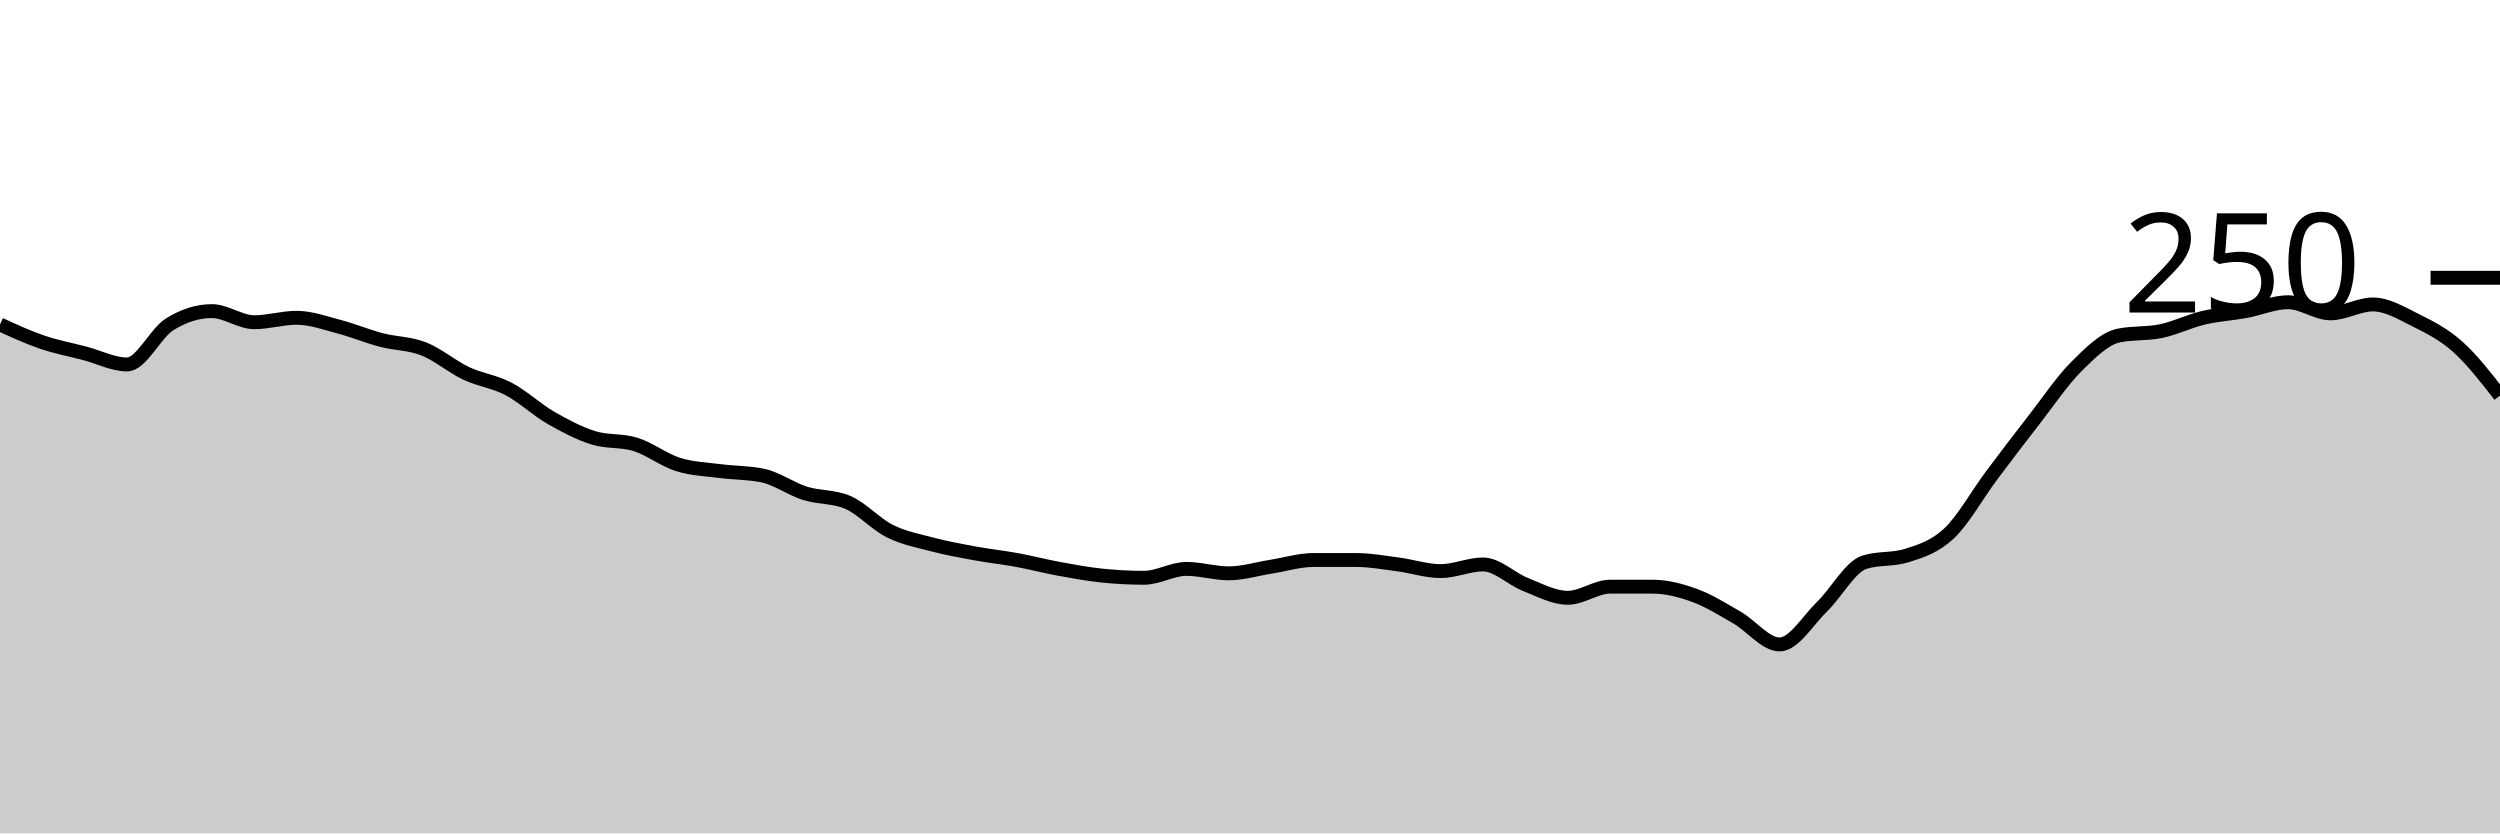
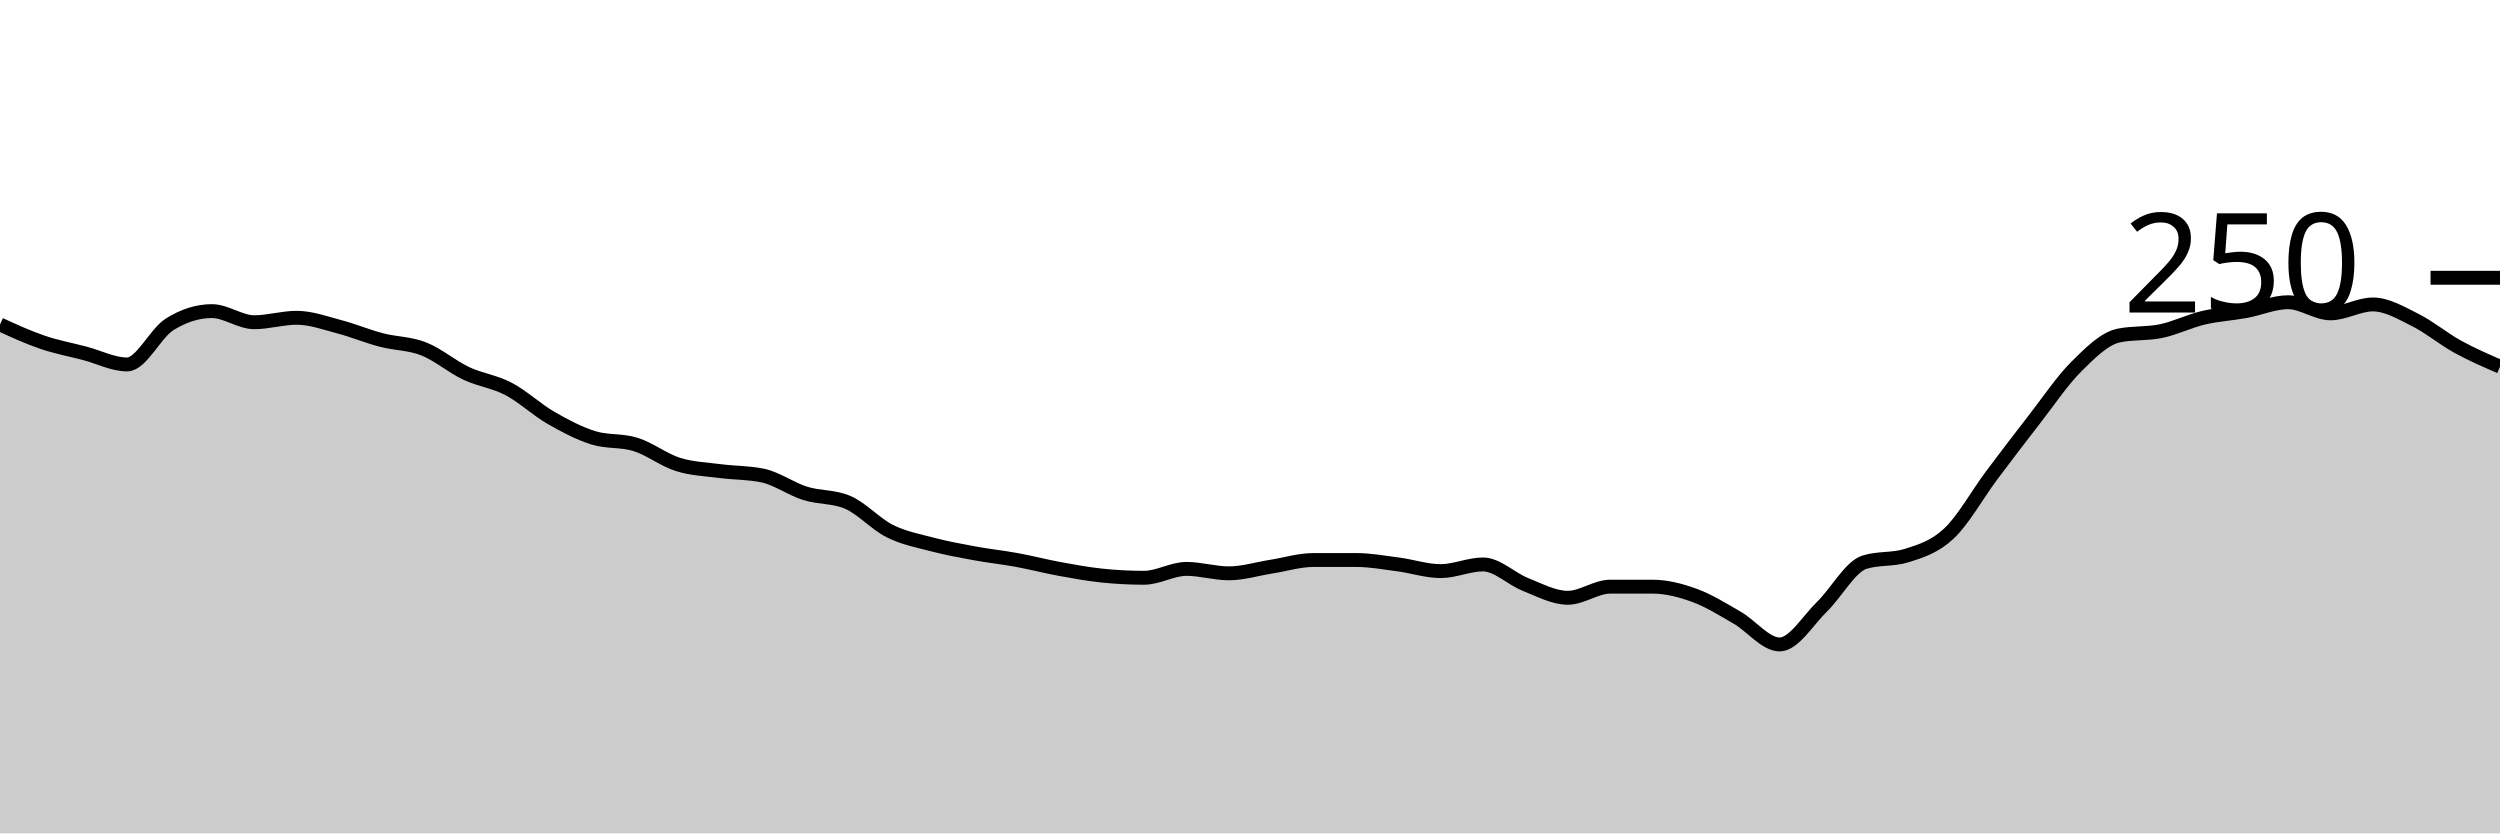
<svg xmlns="http://www.w3.org/2000/svg" viewBox="0 0 180 60">
  <g transform="translate(0,20)">
-     <path class="area" fill="rgba(0, 0, 0, 0.2)" d="M0,3.36C1.017,3.827,2.034,4.293,3.051,4.64C4.068,4.987,5.085,5.173,6.102,5.44C7.119,5.707,8.136,6.24,9.153,6.24C10.169,6.24,11.186,4,12.203,3.36C13.22,2.72,14.237,2.4,15.254,2.4C16.271,2.4,17.288,3.2,18.305,3.2C19.322,3.2,20.339,2.88,21.356,2.88C22.373,2.88,23.39,3.253,24.407,3.52C25.424,3.787,26.441,4.213,27.458,4.48C28.475,4.747,29.492,4.72,30.508,5.12C31.525,5.52,32.542,6.4,33.559,6.88C34.576,7.36,35.593,7.467,36.61,8C37.627,8.533,38.644,9.493,39.661,10.08C40.678,10.667,41.695,11.2,42.712,11.52C43.729,11.84,44.746,11.68,45.763,12C46.78,12.32,47.797,13.12,48.814,13.44C49.831,13.76,50.847,13.787,51.864,13.92C52.881,14.053,53.898,14.027,54.915,14.24C55.932,14.453,56.949,15.2,57.966,15.52C58.983,15.84,60,15.733,61.017,16.16C62.034,16.587,63.051,17.733,64.068,18.24C65.085,18.747,66.102,18.933,67.119,19.2C68.136,19.467,69.153,19.653,70.169,19.84C71.186,20.027,72.203,20.133,73.22,20.32C74.237,20.507,75.254,20.773,76.271,20.96C77.288,21.147,78.305,21.333,79.322,21.44C80.339,21.547,81.356,21.6,82.373,21.6C83.39,21.6,84.407,20.96,85.424,20.96C86.441,20.96,87.458,21.28,88.475,21.28C89.492,21.28,90.508,20.96,91.525,20.8C92.542,20.64,93.559,20.32,94.576,20.32C95.593,20.32,96.61,20.32,97.627,20.32C98.644,20.32,99.661,20.507,100.678,20.64C101.695,20.773,102.712,21.12,103.729,21.12C104.746,21.12,105.763,20.64,106.78,20.64C107.797,20.64,108.814,21.68,109.831,22.08C110.847,22.48,111.864,23.04,112.881,23.04C113.898,23.04,114.915,22.24,115.932,22.24C116.949,22.24,117.966,22.24,118.983,22.24C120,22.24,121.017,22.507,122.034,22.88C123.051,23.253,124.068,23.893,125.085,24.48C126.102,25.067,127.119,26.4,128.136,26.4C129.153,26.4,130.169,24.667,131.186,23.68C132.203,22.693,133.22,20.8,134.237,20.48C135.254,20.16,136.271,20.32,137.288,20C138.305,19.68,139.322,19.36,140.339,18.4C141.356,17.44,142.373,15.6,143.39,14.24C144.407,12.88,145.424,11.547,146.441,10.24C147.458,8.933,148.475,7.413,149.492,6.4C150.508,5.387,151.525,4.373,152.542,4.16C153.559,3.947,154.576,4.053,155.593,3.84C156.61,3.627,157.627,3.12,158.644,2.88C159.661,2.64,160.678,2.587,161.695,2.4C162.712,2.213,163.729,1.76,164.746,1.76C165.763,1.76,166.78,2.56,167.797,2.56C168.814,2.56,169.831,1.92,170.847,1.92C171.864,1.92,172.881,2.533,173.898,3.04C174.915,3.547,175.932,4.053,176.949,4.96C177.966,5.867,178.983,7.173,180,8.48L180,40C178.983,40,177.966,40,176.949,40C175.932,40,174.915,40,173.898,40C172.881,40,171.864,40,170.847,40C169.831,40,168.814,40,167.797,40C166.78,40,165.763,40,164.746,40C163.729,40,162.712,40,161.695,40C160.678,40,159.661,40,158.644,40C157.627,40,156.61,40,155.593,40C154.576,40,153.559,40,152.542,40C151.525,40,150.508,40,149.492,40C148.475,40,147.458,40,146.441,40C145.424,40,144.407,40,143.39,40C142.373,40,141.356,40,140.339,40C139.322,40,138.305,40,137.288,40C136.271,40,135.254,40,134.237,40C133.22,40,132.203,40,131.186,40C130.169,40,129.153,40,128.136,40C127.119,40,126.102,40,125.085,40C124.068,40,123.051,40,122.034,40C121.017,40,120,40,118.983,40C117.966,40,116.949,40,115.932,40C114.915,40,113.898,40,112.881,40C111.864,40,110.847,40,109.831,40C108.814,40,107.797,40,106.78,40C105.763,40,104.746,40,103.729,40C102.712,40,101.695,40,100.678,40C99.661,40,98.644,40,97.627,40C96.61,40,95.593,40,94.576,40C93.559,40,92.542,40,91.525,40C90.508,40,89.492,40,88.475,40C87.458,40,86.441,40,85.424,40C84.407,40,83.39,40,82.373,40C81.356,40,80.339,40,79.322,40C78.305,40,77.288,40,76.271,40C75.254,40,74.237,40,73.22,40C72.203,40,71.186,40,70.169,40C69.153,40,68.136,40,67.119,40C66.102,40,65.085,40,64.068,40C63.051,40,62.034,40,61.017,40C60,40,58.983,40,57.966,40C56.949,40,55.932,40,54.915,40C53.898,40,52.881,40,51.864,40C50.847,40,49.831,40,48.814,40C47.797,40,46.78,40,45.763,40C44.746,40,43.729,40,42.712,40C41.695,40,40.678,40,39.661,40C38.644,40,37.627,40,36.61,40C35.593,40,34.576,40,33.559,40C32.542,40,31.525,40,30.508,40C29.492,40,28.475,40,27.458,40C26.441,40,25.424,40,24.407,40C23.39,40,22.373,40,21.356,40C20.339,40,19.322,40,18.305,40C17.288,40,16.271,40,15.254,40C14.237,40,13.22,40,12.203,40C11.186,40,10.169,40,9.153,40C8.136,40,7.119,40,6.102,40C5.085,40,4.068,40,3.051,40C2.034,40,1.017,40,0,40Z" />
-     <path class="line" stroke="black" fill="none" d="M0,3.36C1.017,3.827,2.034,4.293,3.051,4.64C4.068,4.987,5.085,5.173,6.102,5.44C7.119,5.707,8.136,6.24,9.153,6.24C10.169,6.24,11.186,4,12.203,3.36C13.22,2.72,14.237,2.4,15.254,2.4C16.271,2.4,17.288,3.2,18.305,3.2C19.322,3.2,20.339,2.88,21.356,2.88C22.373,2.88,23.39,3.253,24.407,3.52C25.424,3.787,26.441,4.213,27.458,4.48C28.475,4.747,29.492,4.72,30.508,5.12C31.525,5.52,32.542,6.4,33.559,6.88C34.576,7.36,35.593,7.467,36.61,8C37.627,8.533,38.644,9.493,39.661,10.08C40.678,10.667,41.695,11.2,42.712,11.52C43.729,11.84,44.746,11.68,45.763,12C46.78,12.32,47.797,13.12,48.814,13.44C49.831,13.76,50.847,13.787,51.864,13.92C52.881,14.053,53.898,14.027,54.915,14.24C55.932,14.453,56.949,15.2,57.966,15.52C58.983,15.84,60,15.733,61.017,16.16C62.034,16.587,63.051,17.733,64.068,18.24C65.085,18.747,66.102,18.933,67.119,19.2C68.136,19.467,69.153,19.653,70.169,19.84C71.186,20.027,72.203,20.133,73.22,20.32C74.237,20.507,75.254,20.773,76.271,20.96C77.288,21.147,78.305,21.333,79.322,21.44C80.339,21.547,81.356,21.6,82.373,21.6C83.39,21.6,84.407,20.96,85.424,20.96C86.441,20.96,87.458,21.28,88.475,21.28C89.492,21.28,90.508,20.96,91.525,20.8C92.542,20.64,93.559,20.32,94.576,20.32C95.593,20.32,96.61,20.32,97.627,20.32C98.644,20.32,99.661,20.507,100.678,20.64C101.695,20.773,102.712,21.12,103.729,21.12C104.746,21.12,105.763,20.64,106.78,20.64C107.797,20.64,108.814,21.68,109.831,22.08C110.847,22.48,111.864,23.04,112.881,23.04C113.898,23.04,114.915,22.24,115.932,22.24C116.949,22.24,117.966,22.24,118.983,22.24C120,22.24,121.017,22.507,122.034,22.88C123.051,23.253,124.068,23.893,125.085,24.48C126.102,25.067,127.119,26.4,128.136,26.4C129.153,26.4,130.169,24.667,131.186,23.68C132.203,22.693,133.22,20.8,134.237,20.48C135.254,20.16,136.271,20.32,137.288,20C138.305,19.68,139.322,19.36,140.339,18.4C141.356,17.44,142.373,15.6,143.39,14.24C144.407,12.88,145.424,11.547,146.441,10.24C147.458,8.933,148.475,7.413,149.492,6.4C150.508,5.387,151.525,4.373,152.542,4.16C153.559,3.947,154.576,4.053,155.593,3.84C156.61,3.627,157.627,3.12,158.644,2.88C159.661,2.64,160.678,2.587,161.695,2.4C162.712,2.213,163.729,1.76,164.746,1.76C165.763,1.76,166.78,2.56,167.797,2.56C168.814,2.56,169.831,1.92,170.847,1.92C171.864,1.92,172.881,2.533,173.898,3.04C174.915,3.547,175.932,4.053,176.949,4.96C177.966,5.867,178.983,7.173,180,8.48" />
+     <path class="area" fill="rgba(0, 0, 0, 0.2)" d="M0,3.36C1.017,3.827,2.034,4.293,3.051,4.64C4.068,4.987,5.085,5.173,6.102,5.44C7.119,5.707,8.136,6.24,9.153,6.24C10.169,6.24,11.186,4,12.203,3.36C13.22,2.72,14.237,2.4,15.254,2.4C16.271,2.4,17.288,3.2,18.305,3.2C19.322,3.2,20.339,2.88,21.356,2.88C22.373,2.88,23.39,3.253,24.407,3.52C25.424,3.787,26.441,4.213,27.458,4.48C28.475,4.747,29.492,4.72,30.508,5.12C31.525,5.52,32.542,6.4,33.559,6.88C34.576,7.36,35.593,7.467,36.61,8C37.627,8.533,38.644,9.493,39.661,10.08C40.678,10.667,41.695,11.2,42.712,11.52C43.729,11.84,44.746,11.68,45.763,12C46.78,12.32,47.797,13.12,48.814,13.44C49.831,13.76,50.847,13.787,51.864,13.92C52.881,14.053,53.898,14.027,54.915,14.24C55.932,14.453,56.949,15.2,57.966,15.52C58.983,15.84,60,15.733,61.017,16.16C62.034,16.587,63.051,17.733,64.068,18.24C65.085,18.747,66.102,18.933,67.119,19.2C68.136,19.467,69.153,19.653,70.169,19.84C71.186,20.027,72.203,20.133,73.22,20.32C74.237,20.507,75.254,20.773,76.271,20.96C77.288,21.147,78.305,21.333,79.322,21.44C80.339,21.547,81.356,21.6,82.373,21.6C83.39,21.6,84.407,20.96,85.424,20.96C86.441,20.96,87.458,21.28,88.475,21.28C89.492,21.28,90.508,20.96,91.525,20.8C92.542,20.64,93.559,20.32,94.576,20.32C95.593,20.32,96.61,20.32,97.627,20.32C98.644,20.32,99.661,20.507,100.678,20.64C101.695,20.773,102.712,21.12,103.729,21.12C104.746,21.12,105.763,20.64,106.78,20.64C107.797,20.64,108.814,21.68,109.831,22.08C110.847,22.48,111.864,23.04,112.881,23.04C113.898,23.04,114.915,22.24,115.932,22.24C116.949,22.24,117.966,22.24,118.983,22.24C120,22.24,121.017,22.507,122.034,22.88C123.051,23.253,124.068,23.893,125.085,24.48C126.102,25.067,127.119,26.4,128.136,26.4C129.153,26.4,130.169,24.667,131.186,23.68C132.203,22.693,133.22,20.8,134.237,20.48C135.254,20.16,136.271,20.32,137.288,20C138.305,19.68,139.322,19.36,140.339,18.4C141.356,17.44,142.373,15.6,143.39,14.24C144.407,12.88,145.424,11.547,146.441,10.24C147.458,8.933,148.475,7.413,149.492,6.4C150.508,5.387,151.525,4.373,152.542,4.16C153.559,3.947,154.576,4.053,155.593,3.84C156.61,3.627,157.627,3.12,158.644,2.88C159.661,2.64,160.678,2.587,161.695,2.4C162.712,2.213,163.729,1.76,164.746,1.76C165.763,1.76,166.78,2.56,167.797,2.56C168.814,2.56,169.831,1.92,170.847,1.92C171.864,1.92,172.881,2.533,173.898,3.04C174.915,3.547,175.932,4.4,176.949,4.96C177.966,5.52,178.983,5.96,180,6.4L180,40C178.983,40,177.966,40,176.949,40C175.932,40,174.915,40,173.898,40C172.881,40,171.864,40,170.847,40C169.831,40,168.814,40,167.797,40C166.78,40,165.763,40,164.746,40C163.729,40,162.712,40,161.695,40C160.678,40,159.661,40,158.644,40C157.627,40,156.61,40,155.593,40C154.576,40,153.559,40,152.542,40C151.525,40,150.508,40,149.492,40C148.475,40,147.458,40,146.441,40C145.424,40,144.407,40,143.39,40C142.373,40,141.356,40,140.339,40C139.322,40,138.305,40,137.288,40C136.271,40,135.254,40,134.237,40C133.22,40,132.203,40,131.186,40C130.169,40,129.153,40,128.136,40C127.119,40,126.102,40,125.085,40C124.068,40,123.051,40,122.034,40C121.017,40,120,40,118.983,40C117.966,40,116.949,40,115.932,40C114.915,40,113.898,40,112.881,40C111.864,40,110.847,40,109.831,40C108.814,40,107.797,40,106.78,40C105.763,40,104.746,40,103.729,40C102.712,40,101.695,40,100.678,40C99.661,40,98.644,40,97.627,40C96.61,40,95.593,40,94.576,40C93.559,40,92.542,40,91.525,40C90.508,40,89.492,40,88.475,40C87.458,40,86.441,40,85.424,40C84.407,40,83.39,40,82.373,40C81.356,40,80.339,40,79.322,40C78.305,40,77.288,40,76.271,40C75.254,40,74.237,40,73.22,40C72.203,40,71.186,40,70.169,40C69.153,40,68.136,40,67.119,40C66.102,40,65.085,40,64.068,40C63.051,40,62.034,40,61.017,40C60,40,58.983,40,57.966,40C56.949,40,55.932,40,54.915,40C53.898,40,52.881,40,51.864,40C50.847,40,49.831,40,48.814,40C47.797,40,46.78,40,45.763,40C44.746,40,43.729,40,42.712,40C41.695,40,40.678,40,39.661,40C38.644,40,37.627,40,36.61,40C35.593,40,34.576,40,33.559,40C32.542,40,31.525,40,30.508,40C29.492,40,28.475,40,27.458,40C26.441,40,25.424,40,24.407,40C23.39,40,22.373,40,21.356,40C20.339,40,19.322,40,18.305,40C17.288,40,16.271,40,15.254,40C14.237,40,13.22,40,12.203,40C11.186,40,10.169,40,9.153,40C8.136,40,7.119,40,6.102,40C5.085,40,4.068,40,3.051,40C2.034,40,1.017,40,0,40Z" />
+     <path class="line" stroke="black" fill="none" d="M0,3.36C1.017,3.827,2.034,4.293,3.051,4.64C4.068,4.987,5.085,5.173,6.102,5.44C7.119,5.707,8.136,6.24,9.153,6.24C10.169,6.24,11.186,4,12.203,3.36C13.22,2.72,14.237,2.4,15.254,2.4C16.271,2.4,17.288,3.2,18.305,3.2C19.322,3.2,20.339,2.88,21.356,2.88C22.373,2.88,23.39,3.253,24.407,3.52C25.424,3.787,26.441,4.213,27.458,4.48C28.475,4.747,29.492,4.72,30.508,5.12C31.525,5.52,32.542,6.4,33.559,6.88C34.576,7.36,35.593,7.467,36.61,8C37.627,8.533,38.644,9.493,39.661,10.08C40.678,10.667,41.695,11.2,42.712,11.52C43.729,11.84,44.746,11.68,45.763,12C46.78,12.32,47.797,13.12,48.814,13.44C49.831,13.76,50.847,13.787,51.864,13.92C52.881,14.053,53.898,14.027,54.915,14.24C55.932,14.453,56.949,15.2,57.966,15.52C58.983,15.84,60,15.733,61.017,16.16C62.034,16.587,63.051,17.733,64.068,18.24C65.085,18.747,66.102,18.933,67.119,19.2C68.136,19.467,69.153,19.653,70.169,19.84C71.186,20.027,72.203,20.133,73.22,20.32C74.237,20.507,75.254,20.773,76.271,20.96C77.288,21.147,78.305,21.333,79.322,21.44C80.339,21.547,81.356,21.6,82.373,21.6C83.39,21.6,84.407,20.96,85.424,20.96C86.441,20.96,87.458,21.28,88.475,21.28C89.492,21.28,90.508,20.96,91.525,20.8C92.542,20.64,93.559,20.32,94.576,20.32C95.593,20.32,96.61,20.32,97.627,20.32C98.644,20.32,99.661,20.507,100.678,20.64C101.695,20.773,102.712,21.12,103.729,21.12C104.746,21.12,105.763,20.64,106.78,20.64C107.797,20.64,108.814,21.68,109.831,22.08C110.847,22.48,111.864,23.04,112.881,23.04C113.898,23.04,114.915,22.24,115.932,22.24C116.949,22.24,117.966,22.24,118.983,22.24C120,22.24,121.017,22.507,122.034,22.88C123.051,23.253,124.068,23.893,125.085,24.48C126.102,25.067,127.119,26.4,128.136,26.4C129.153,26.4,130.169,24.667,131.186,23.68C132.203,22.693,133.22,20.8,134.237,20.48C135.254,20.16,136.271,20.32,137.288,20C138.305,19.68,139.322,19.36,140.339,18.4C141.356,17.44,142.373,15.6,143.39,14.24C144.407,12.88,145.424,11.547,146.441,10.24C147.458,8.933,148.475,7.413,149.492,6.4C150.508,5.387,151.525,4.373,152.542,4.16C153.559,3.947,154.576,4.053,155.593,3.84C156.61,3.627,157.627,3.12,158.644,2.88C159.661,2.64,160.678,2.587,161.695,2.4C162.712,2.213,163.729,1.76,164.746,1.76C165.763,1.76,166.78,2.56,167.797,2.56C168.814,2.56,169.831,1.92,170.847,1.92C171.864,1.92,172.881,2.533,173.898,3.04C174.915,3.547,175.932,4.4,176.949,4.96C177.966,5.52,178.983,5.96,180,6.4" />
    <path class="axis-ceiling" stroke-width="1" stroke="black" fill="none" d="M175,0L180,0" />
    <text class="axis-ceiling-label" font-family="sans-serif" text-anchor="end" font-size="10px" x="170" y="2.5">250</text>
  </g>
</svg>
